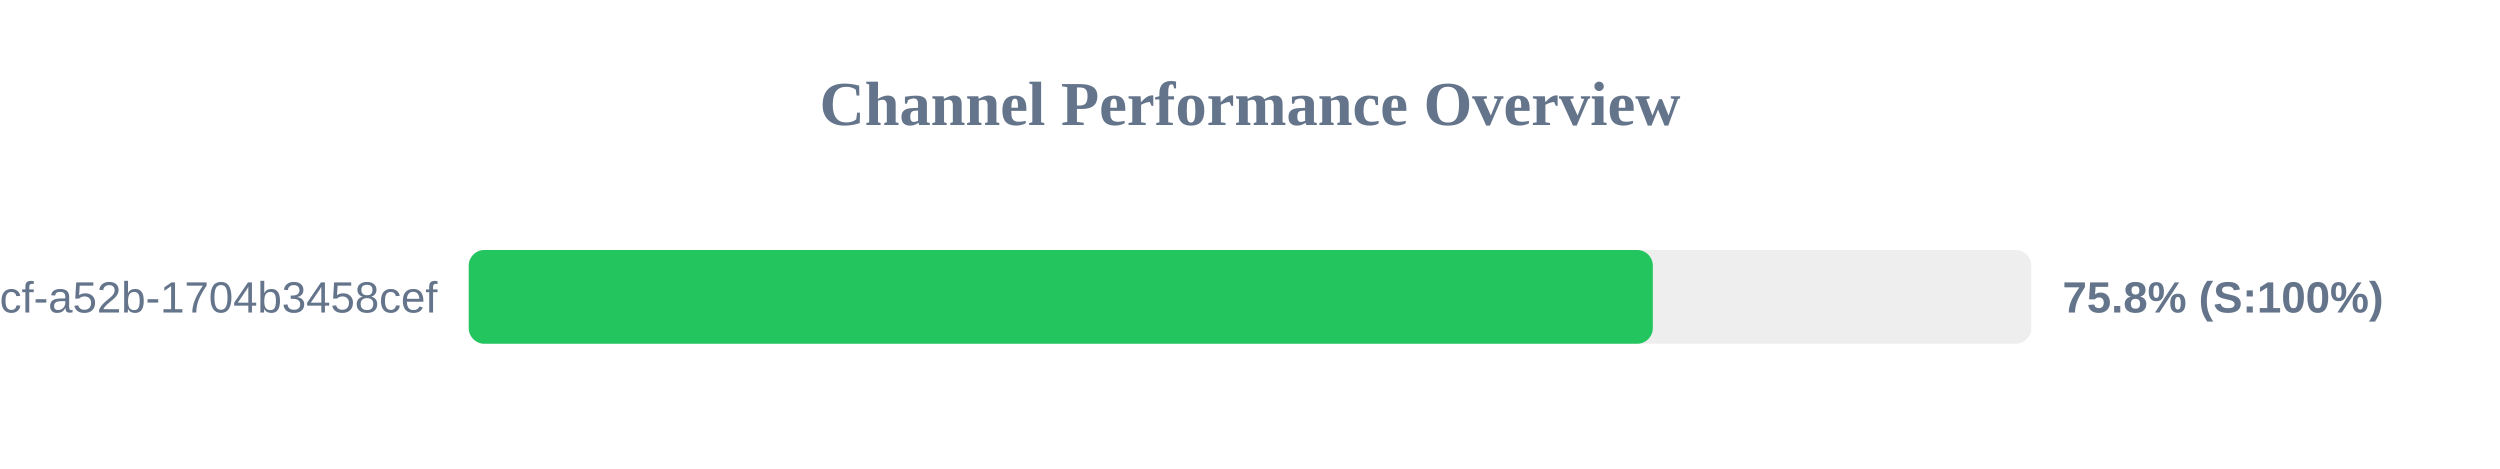
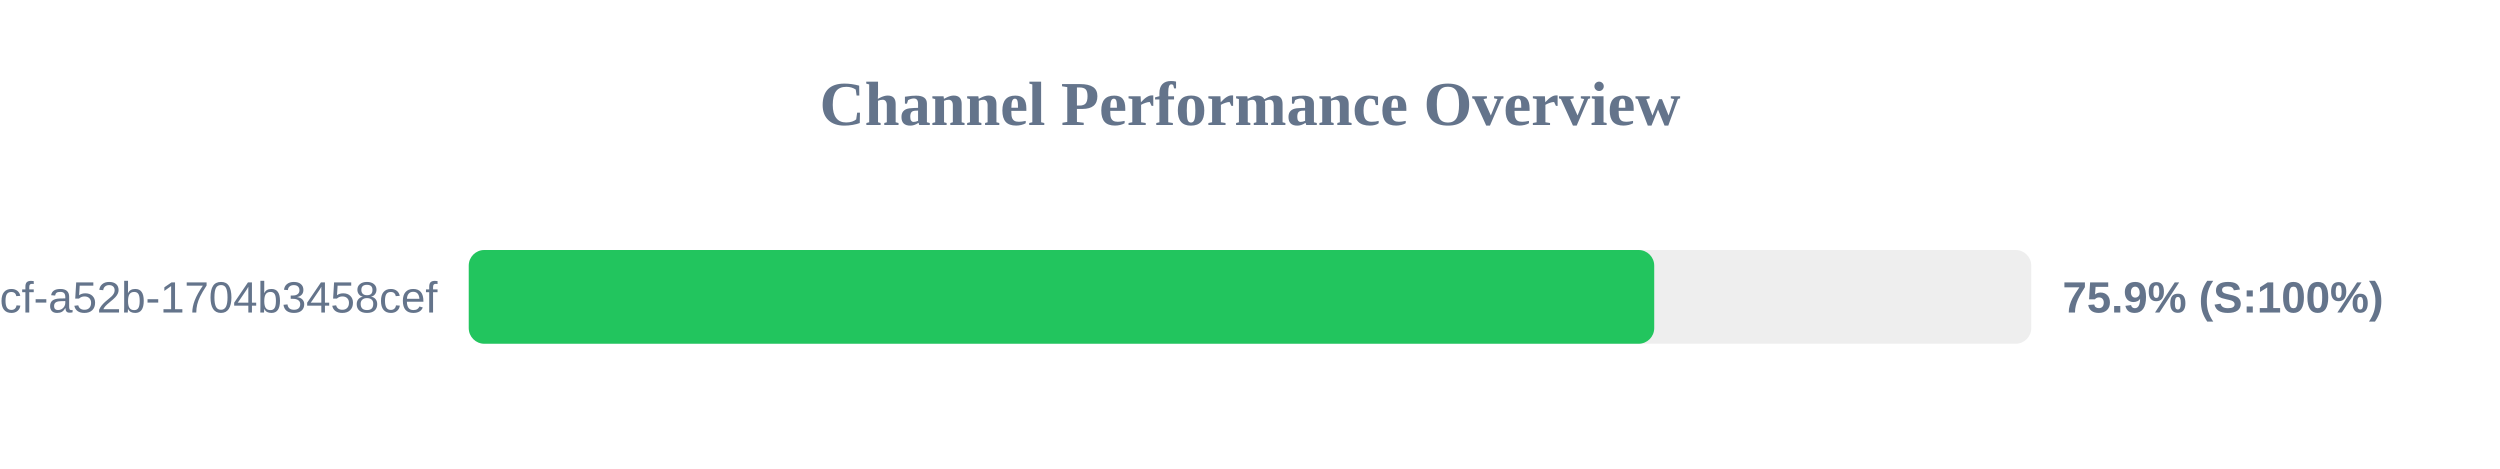
<svg xmlns="http://www.w3.org/2000/svg" width="800" height="150" version="1.1">
  <style>
        .row { font: 14px Arial; fill: #64748b; }
        .score { font: bold 14px Arial; fill: #64748b; }
    </style>
  <text x="400" y="40" text-anchor="middle" font-size="20px" font-weight="bold" fill="#64748b">Channel Performance Overview</text>
  <rect x="150" y="80" width="500" height="30" fill="#eee" rx="5" />
-   <rect x="150" y="80" width="378.9" height="30" fill="#22c55e" rx="5" />
+   <rect x="150" y="80" width="379.35" height="30" fill="#22c55e" rx="5" />
  <text x="140" y="100" text-anchor="end" class="row">?uuid=0cb527d9-6117-4bcf-a52b-1704b3458cef</text>
-   <text x="660" y="100" text-anchor="start" class="score">75.8% (S:100%)</text>
+   <text x="660" y="100" text-anchor="start" class="score">75.9% (S:100%)</text>
</svg>
